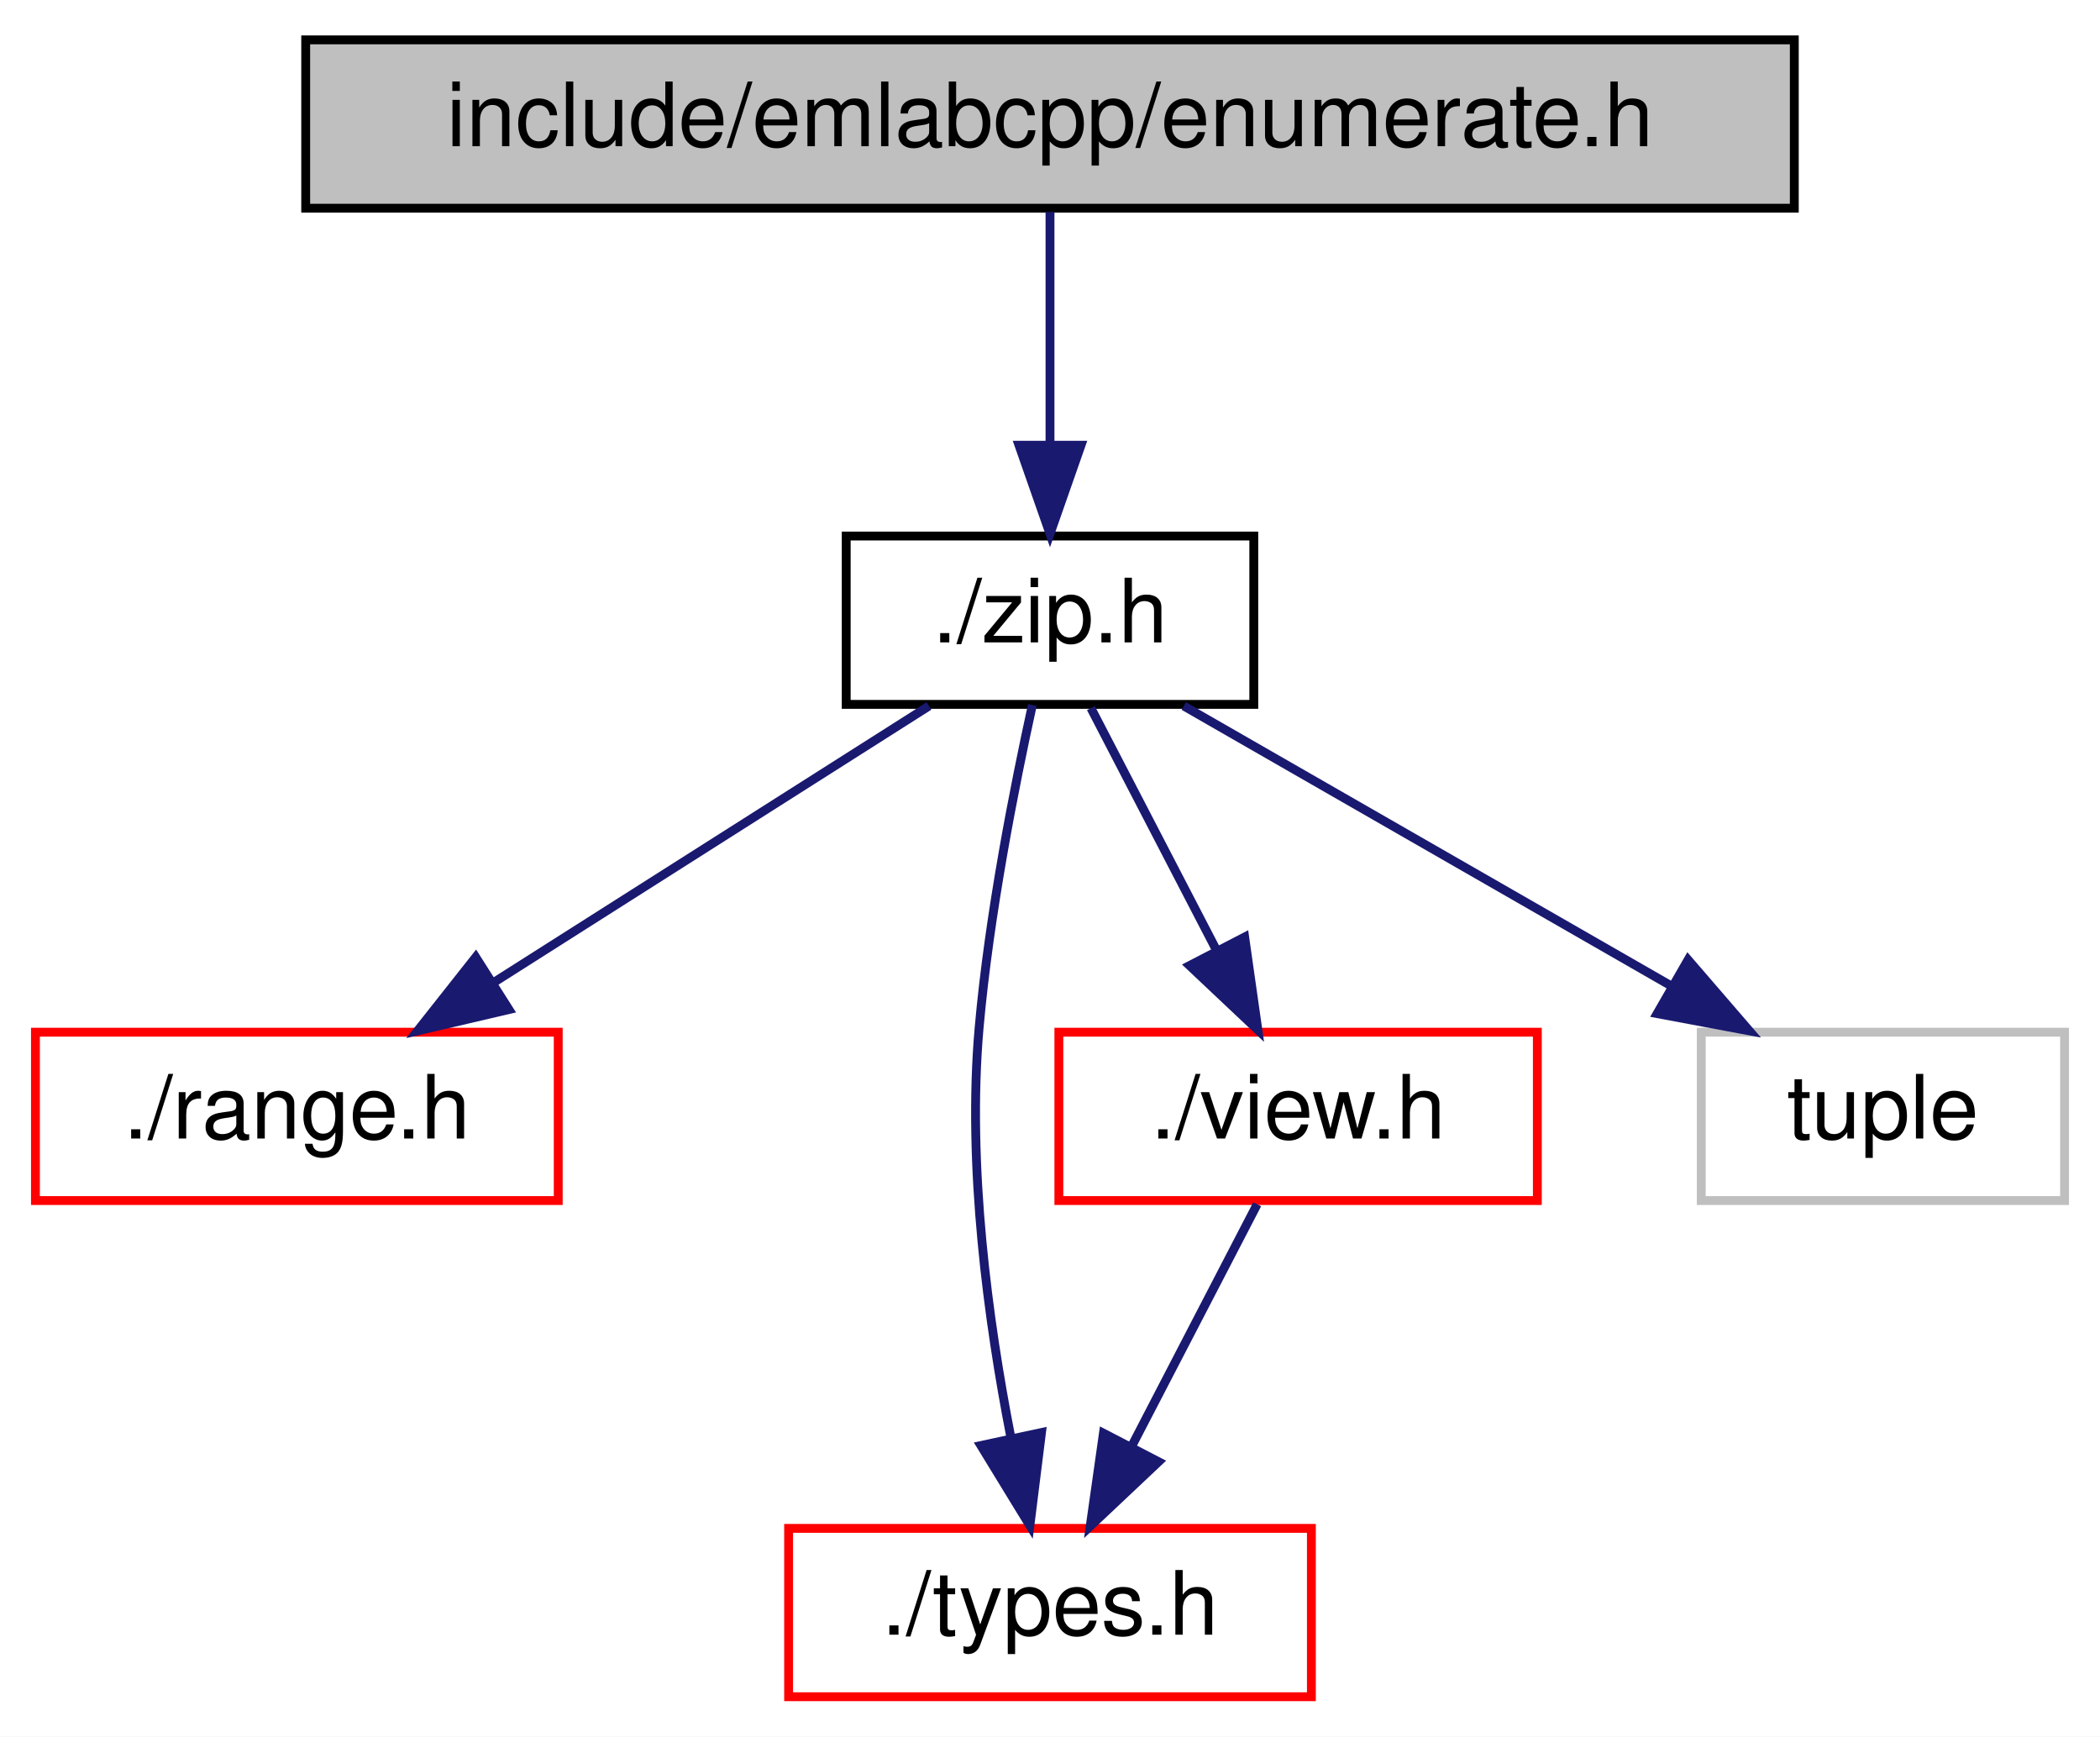
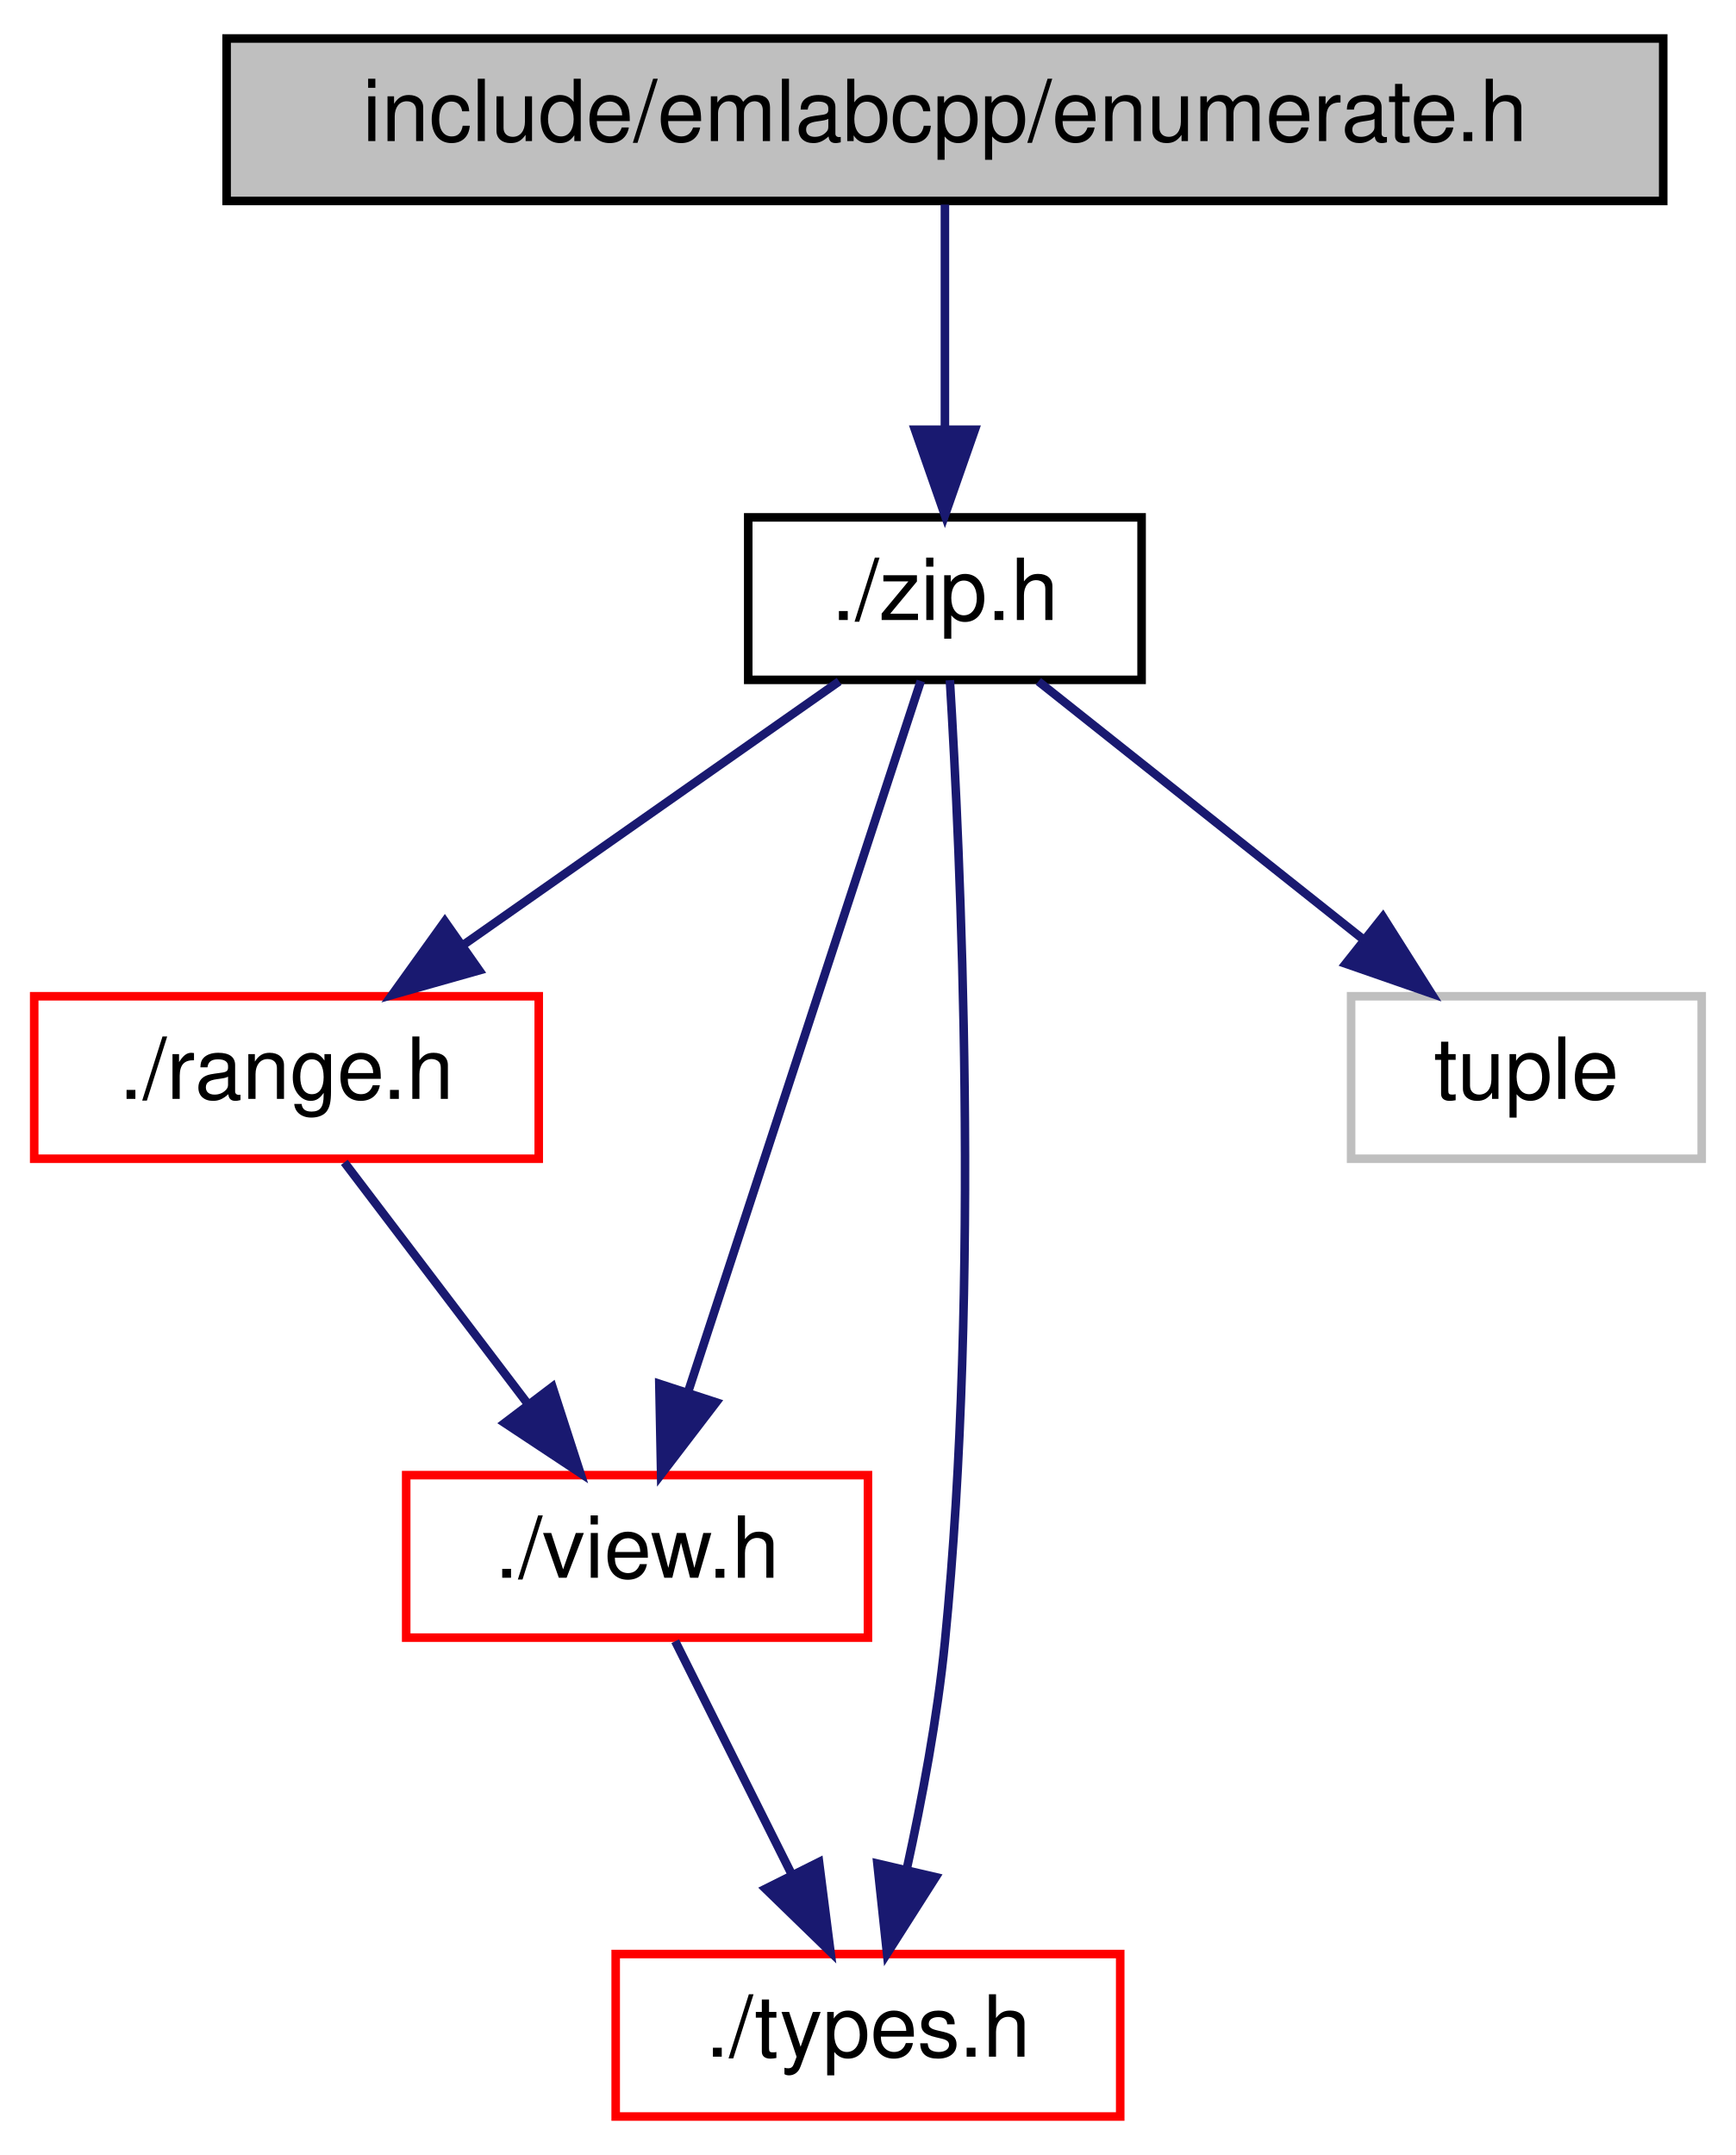
- <svg xmlns="http://www.w3.org/2000/svg" xmlns:xlink="http://www.w3.org/1999/xlink" width="237pt" height="196pt" viewBox="0.00 0.00 237.00 196.00">
-   <g id="graph0" class="graph" transform="scale(1 1) rotate(0) translate(4 192)">
-     <polygon fill="white" stroke="transparent" points="-4,4 -4,-192 233,-192 233,4 -4,4" />
+ <svg xmlns="http://www.w3.org/2000/svg" xmlns:xlink="http://www.w3.org/1999/xlink" width="203pt" height="252pt" viewBox="0.00 0.00 203.00 252.00">
+   <g id="graph0" class="graph" transform="scale(1 1) rotate(0) translate(4 248)">
+     <polygon fill="white" stroke="transparent" points="-4,4 -4,-248 199,-248 199,4 -4,4" />
    <g id="node1" class="node">
      <g id="a_node1">
        <a xlink:title=" ">
-           <polygon fill="#bfbfbf" stroke="black" points="30.5,-168.5 30.5,-187.5 198.5,-187.5 198.5,-168.5 30.5,-168.5" />
-           <text text-anchor="middle" x="114.5" y="-175.5" font-family="Helvetica,sans-Serif" font-size="10.00">include/emlabcpp/enumerate.h</text>
+           <polygon fill="#bfbfbf" stroke="black" points="22.5,-224.5 22.5,-243.5 190.5,-243.5 190.5,-224.5 22.5,-224.5" />
+           <text text-anchor="middle" x="106.5" y="-231.5" font-family="Helvetica,sans-Serif" font-size="10.00">include/emlabcpp/enumerate.h</text>
        </a>
      </g>
    </g>
    <g id="node2" class="node">
      <g id="a_node2">
        <a xlink:href="zip_8h.html" target="_top" xlink:title=" ">
-           <polygon fill="white" stroke="black" points="91.5,-112.5 91.5,-131.5 137.5,-131.5 137.5,-112.5 91.5,-112.5" />
-           <text text-anchor="middle" x="114.5" y="-119.5" font-family="Helvetica,sans-Serif" font-size="10.00">./zip.h</text>
+           <polygon fill="white" stroke="black" points="83.5,-168.5 83.5,-187.5 129.5,-187.5 129.5,-168.5 83.5,-168.5" />
+           <text text-anchor="middle" x="106.5" y="-175.5" font-family="Helvetica,sans-Serif" font-size="10.00">./zip.h</text>
        </a>
      </g>
    </g>
    <g id="edge1" class="edge">
-       <path fill="none" stroke="midnightblue" d="M114.5,-168.08C114.5,-161.01 114.5,-150.86 114.5,-141.99" />
-       <polygon fill="midnightblue" stroke="midnightblue" points="118,-141.75 114.5,-131.75 111,-141.75 118,-141.75" />
+       <path fill="none" stroke="midnightblue" d="M106.5,-224.08C106.5,-217.01 106.5,-206.86 106.5,-197.99" />
+       <polygon fill="midnightblue" stroke="midnightblue" points="110,-197.75 106.5,-187.75 103,-197.75 110,-197.75" />
    </g>
    <g id="node3" class="node">
      <g id="a_node3">
        <a xlink:href="range_8h.html" target="_top" xlink:title=" ">
-           <polygon fill="white" stroke="red" points="0,-56.5 0,-75.5 59,-75.5 59,-56.5 0,-56.5" />
-           <text text-anchor="middle" x="29.5" y="-63.5" font-family="Helvetica,sans-Serif" font-size="10.00">./range.h</text>
+           <polygon fill="white" stroke="red" points="0,-112.5 0,-131.5 59,-131.5 59,-112.5 0,-112.5" />
+           <text text-anchor="middle" x="29.5" y="-119.5" font-family="Helvetica,sans-Serif" font-size="10.00">./range.h</text>
        </a>
      </g>
    </g>
    <g id="edge2" class="edge">
-       <path fill="none" stroke="midnightblue" d="M100.84,-112.32C87.58,-103.9 67.23,-90.97 51.65,-81.07" />
-       <polygon fill="midnightblue" stroke="midnightblue" points="53.44,-78.06 43.12,-75.65 49.69,-83.97 53.44,-78.06" />
+       <path fill="none" stroke="midnightblue" d="M94.13,-168.32C82.34,-160.06 64.37,-147.45 50.36,-137.63" />
+       <polygon fill="midnightblue" stroke="midnightblue" points="52.04,-134.53 41.84,-131.65 48.02,-140.26 52.04,-134.53" />
    </g>
    <g id="node4" class="node">
      <g id="a_node4">
-         <a xlink:href="types_8h.html" target="_top" xlink:title=" ">
-           <polygon fill="white" stroke="red" points="85,-0.5 85,-19.5 144,-19.5 144,-0.5 85,-0.5" />
-           <text text-anchor="middle" x="114.5" y="-7.5" font-family="Helvetica,sans-Serif" font-size="10.00">./types.h</text>
+         <a xlink:href="view_8h.html" target="_top" xlink:title=" ">
+           <polygon fill="white" stroke="red" points="43.5,-56.5 43.5,-75.5 97.5,-75.5 97.5,-56.5 43.5,-56.5" />
+           <text text-anchor="middle" x="70.5" y="-63.5" font-family="Helvetica,sans-Serif" font-size="10.00">./view.h</text>
        </a>
      </g>
    </g>
-     <g id="edge3" class="edge">
-       <path fill="none" stroke="midnightblue" d="M112.51,-112.43C110.53,-103.42 107.63,-88.8 106.5,-76 105.12,-60.41 107.54,-42.79 110.07,-29.83" />
-       <polygon fill="midnightblue" stroke="midnightblue" points="113.54,-30.32 112.23,-19.81 106.7,-28.85 113.54,-30.32" />
+     <g id="edge6" class="edge">
+       <path fill="none" stroke="midnightblue" d="M103.68,-168.37C97.84,-150.54 84.34,-109.3 76.48,-85.27" />
+       <polygon fill="midnightblue" stroke="midnightblue" points="79.75,-84.01 73.31,-75.59 73.1,-86.18 79.75,-84.01" />
    </g>
    <g id="node5" class="node">
      <g id="a_node5">
-         <a xlink:href="view_8h.html" target="_top" xlink:title=" ">
-           <polygon fill="white" stroke="red" points="115.5,-56.5 115.5,-75.5 169.5,-75.5 169.5,-56.5 115.5,-56.5" />
-           <text text-anchor="middle" x="142.5" y="-63.5" font-family="Helvetica,sans-Serif" font-size="10.00">./view.h</text>
+         <a xlink:href="types_8h.html" target="_top" xlink:title=" ">
+           <polygon fill="white" stroke="red" points="68,-0.5 68,-19.5 127,-19.5 127,-0.5 68,-0.5" />
+           <text text-anchor="middle" x="97.5" y="-7.5" font-family="Helvetica,sans-Serif" font-size="10.00">./types.h</text>
        </a>
      </g>
    </g>
-     <g id="edge4" class="edge">
-       <path fill="none" stroke="midnightblue" d="M119.12,-112.08C122.96,-104.69 128.52,-93.95 133.26,-84.81" />
-       <polygon fill="midnightblue" stroke="midnightblue" points="136.47,-86.24 137.96,-75.75 130.25,-83.02 136.47,-86.24" />
+     <g id="edge5" class="edge">
+       <path fill="none" stroke="midnightblue" d="M107.08,-168.46C108.29,-148.65 110.66,-98.02 106.5,-56 105.63,-47.17 103.81,-37.51 102.03,-29.4" />
+       <polygon fill="midnightblue" stroke="midnightblue" points="105.42,-28.49 99.73,-19.55 98.6,-30.08 105.42,-28.49" />
    </g>
    <g id="node6" class="node">
      <g id="a_node6">
        <a xlink:title=" ">
-           <polygon fill="white" stroke="#bfbfbf" points="188,-56.5 188,-75.5 229,-75.5 229,-56.5 188,-56.5" />
-           <text text-anchor="middle" x="208.5" y="-63.5" font-family="Helvetica,sans-Serif" font-size="10.00">tuple</text>
+           <polygon fill="white" stroke="#bfbfbf" points="154,-112.5 154,-131.5 195,-131.5 195,-112.5 154,-112.5" />
+           <text text-anchor="middle" x="174.5" y="-119.5" font-family="Helvetica,sans-Serif" font-size="10.00">tuple</text>
        </a>
      </g>
    </g>
-     <g id="edge6" class="edge">
-       <path fill="none" stroke="midnightblue" d="M129.6,-112.32C144.4,-103.82 167.19,-90.73 184.48,-80.8" />
-       <polygon fill="midnightblue" stroke="midnightblue" points="186.51,-83.67 193.43,-75.65 183.02,-77.6 186.51,-83.67" />
+     <g id="edge7" class="edge">
+       <path fill="none" stroke="midnightblue" d="M117.43,-168.32C127.67,-160.18 143.22,-147.84 155.5,-138.09" />
+       <polygon fill="midnightblue" stroke="midnightblue" points="157.72,-140.79 163.38,-131.83 153.37,-135.31 157.72,-140.79" />
    </g>
-     <g id="edge5" class="edge">
-       <path fill="none" stroke="midnightblue" d="M137.88,-56.08C134.04,-48.69 128.48,-37.95 123.74,-28.81" />
-       <polygon fill="midnightblue" stroke="midnightblue" points="126.75,-27.02 119.04,-19.75 120.53,-30.24 126.75,-27.02" />
+     <g id="edge3" class="edge">
+       <path fill="none" stroke="midnightblue" d="M36.27,-112.08C42.06,-104.46 50.56,-93.26 57.64,-83.94" />
+       <polygon fill="midnightblue" stroke="midnightblue" points="60.6,-85.83 63.86,-75.75 55.02,-81.6 60.6,-85.83" />
+     </g>
+     <g id="edge4" class="edge">
+       <path fill="none" stroke="midnightblue" d="M74.96,-56.08C78.65,-48.69 84.02,-37.95 88.59,-28.81" />
+       <polygon fill="midnightblue" stroke="midnightblue" points="91.78,-30.26 93.12,-19.75 85.52,-27.13 91.78,-30.26" />
    </g>
  </g>
</svg>
